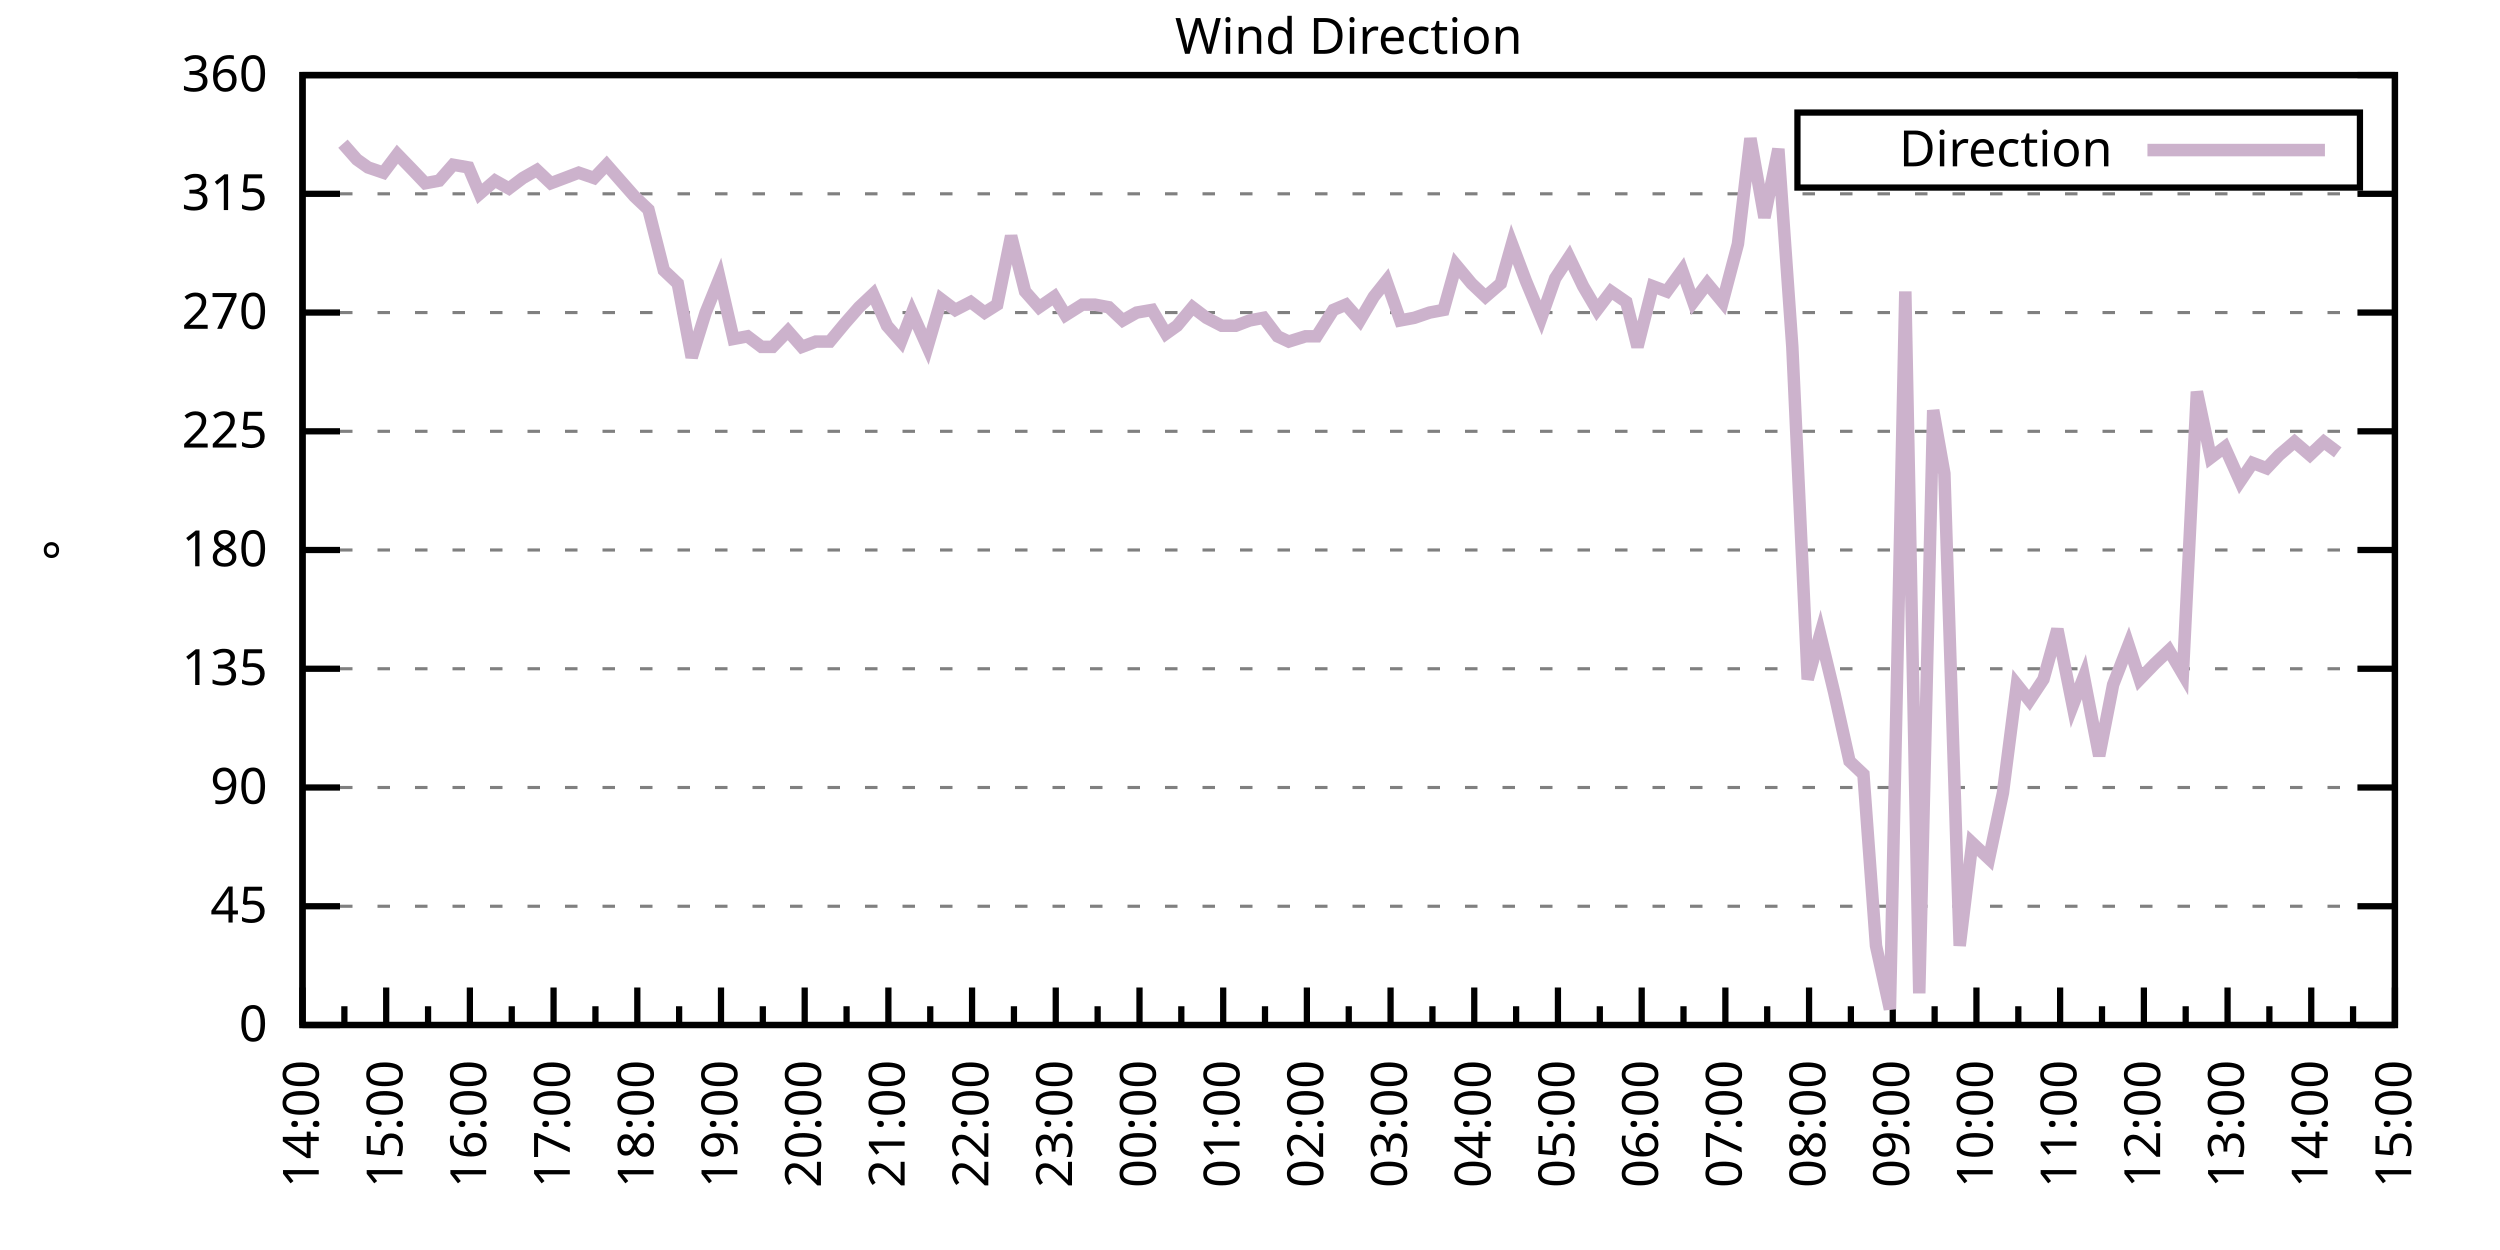
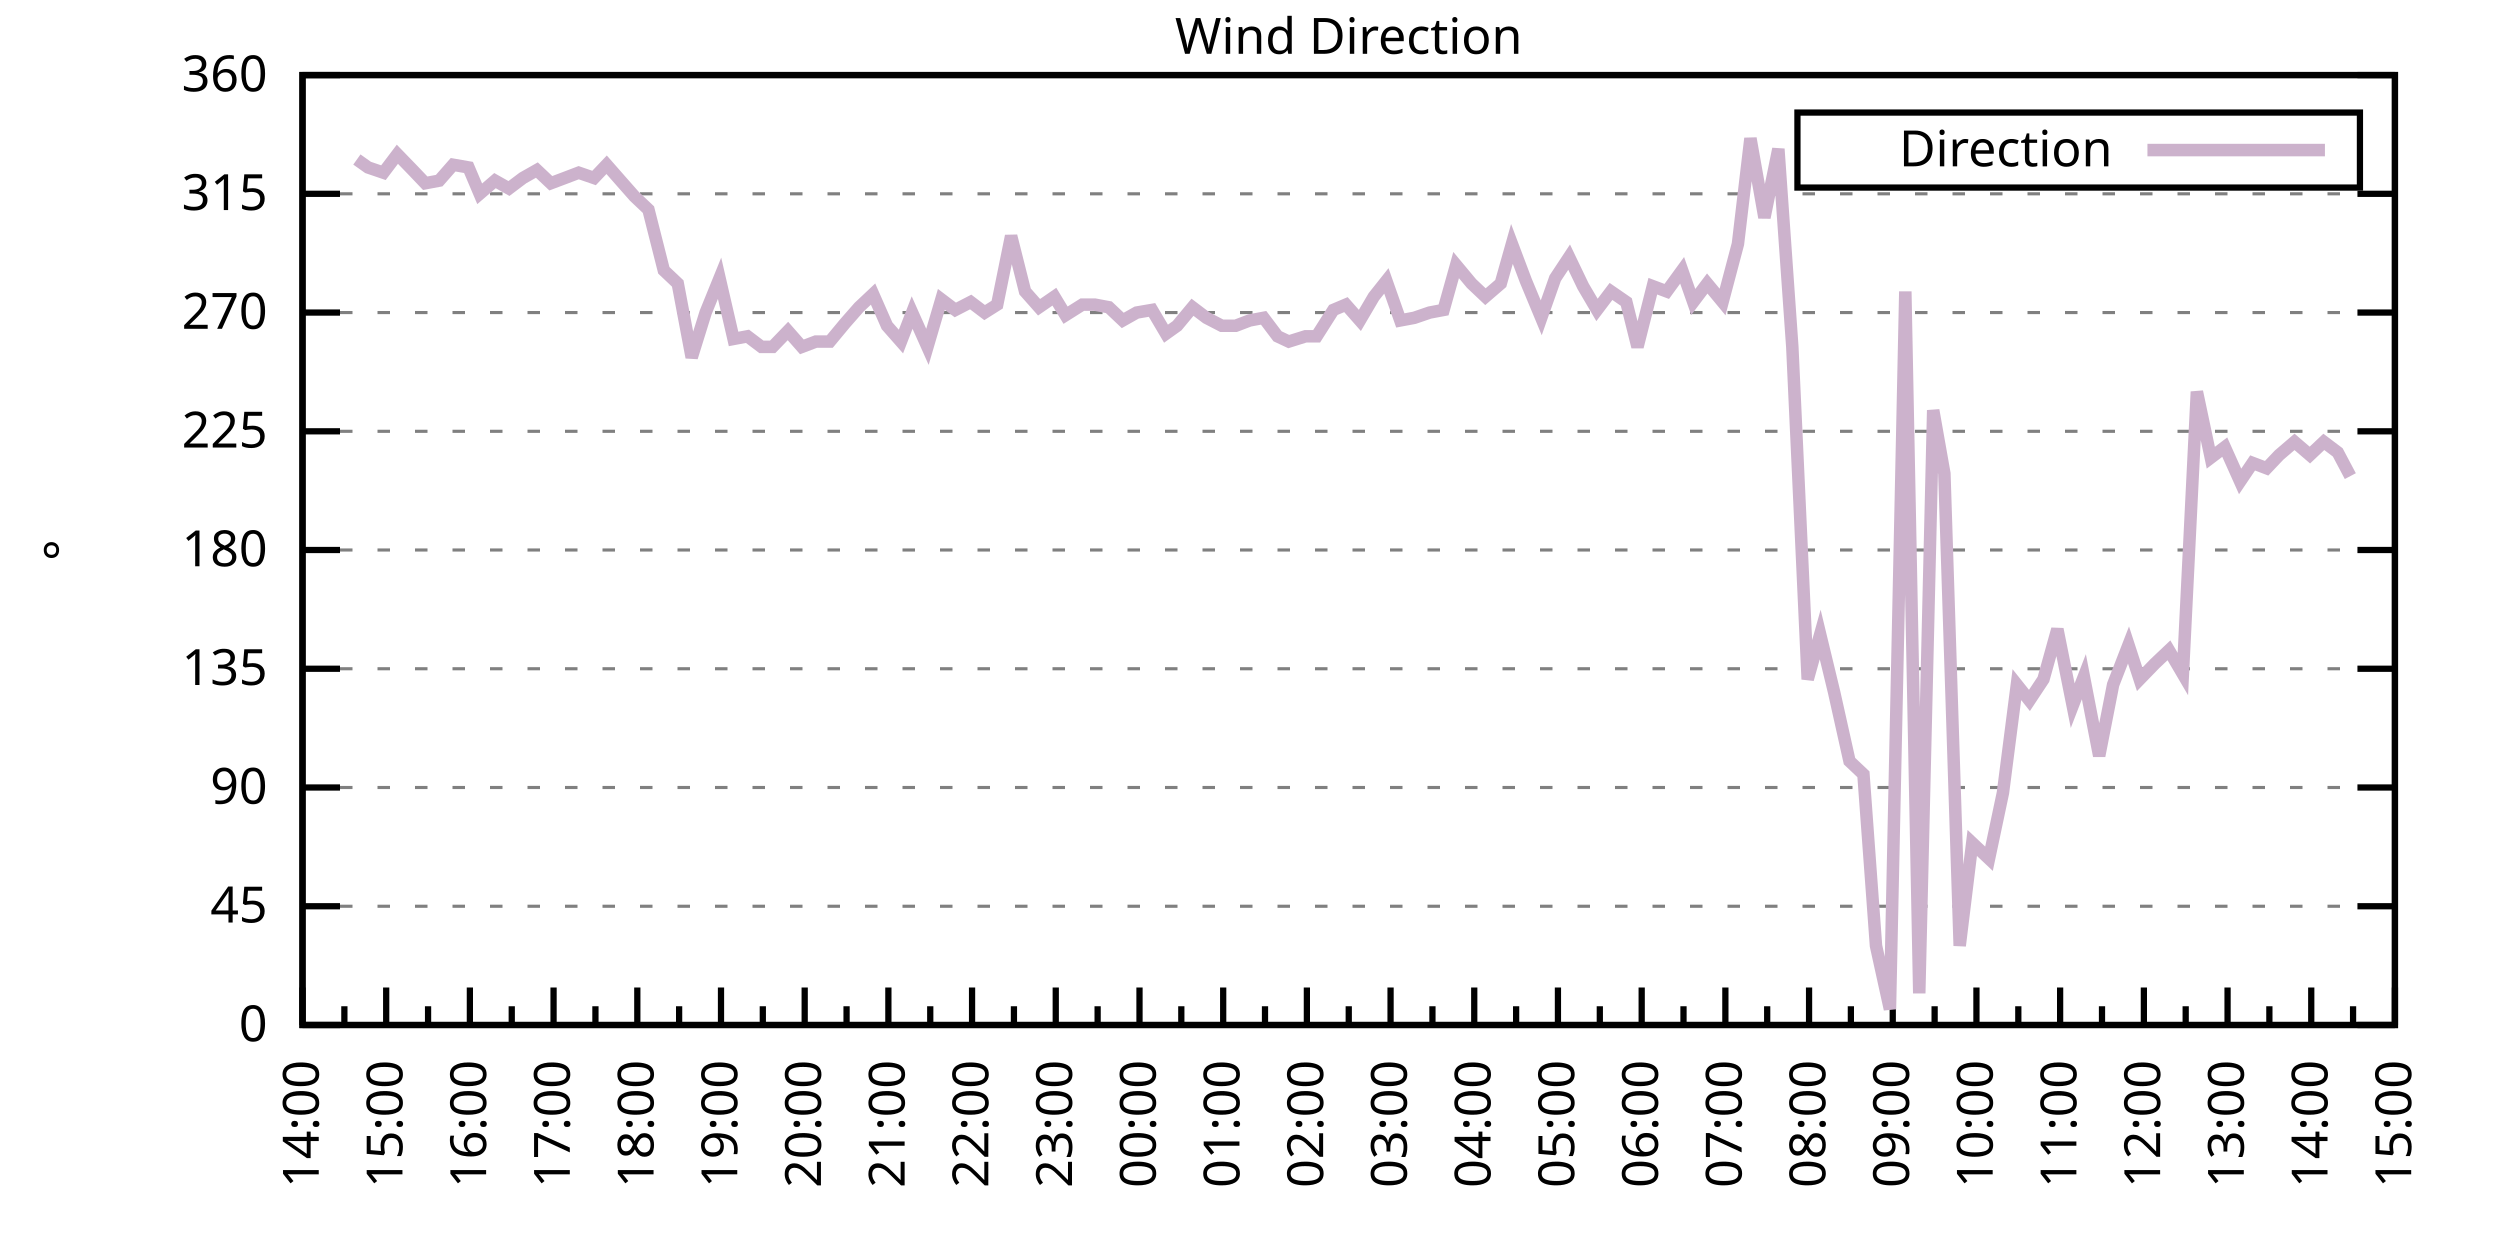
<svg xmlns="http://www.w3.org/2000/svg" xmlns:xlink="http://www.w3.org/1999/xlink" width="400" height="200" viewBox="0 0 400 200">
  <g id="gnuplot_canvas">
    <rect x="0" y="0" width="400" height="200" fill="none" />
    <defs>
      <circle id="gpDot" r="0.5" stroke-width="0.5" stroke="currentColor" />
      <path id="gpPt0" stroke-width="0.333" stroke="currentColor" d="M-1,0 h2 M0,-1 v2" />
      <path id="gpPt1" stroke-width="0.333" stroke="currentColor" d="M-1,-1 L1,1 M1,-1 L-1,1" />
      <path id="gpPt2" stroke-width="0.333" stroke="currentColor" d="M-1,0 L1,0 M0,-1 L0,1 M-1,-1 L1,1 M-1,1 L1,-1" />
      <rect id="gpPt3" stroke-width="0.333" stroke="currentColor" x="-1" y="-1" width="2" height="2" />
      <rect id="gpPt4" stroke-width="0.333" stroke="currentColor" fill="currentColor" x="-1" y="-1" width="2" height="2" />
      <circle id="gpPt5" stroke-width="0.333" stroke="currentColor" cx="0" cy="0" r="1" />
      <use xlink:href="#gpPt5" id="gpPt6" fill="currentColor" stroke="none" />
      <path id="gpPt7" stroke-width="0.333" stroke="currentColor" d="M0,-1.33 L-1.33,0.67 L1.33,0.67 z" />
      <use xlink:href="#gpPt7" id="gpPt8" fill="currentColor" stroke="none" />
      <use xlink:href="#gpPt7" id="gpPt9" stroke="currentColor" transform="rotate(180)" />
      <use xlink:href="#gpPt9" id="gpPt10" fill="currentColor" stroke="none" />
      <use xlink:href="#gpPt3" id="gpPt11" stroke="currentColor" transform="rotate(45)" />
      <use xlink:href="#gpPt11" id="gpPt12" fill="currentColor" stroke="none" />
      <path id="gpPt13" stroke-width="0.333" stroke="currentColor" d="M0,1.330 L1.265,0.411 L0.782,-1.067 L-0.782,-1.076 L-1.265,0.411 z" />
      <use xlink:href="#gpPt13" id="gpPt14" fill="currentColor" stroke="none" />
      <filter id="textbox" filterUnits="objectBoundingBox" x="0" y="0" height="1" width="1">
        <feFlood flood-color="white" flood-opacity="1" result="bgnd" />
        <feComposite in="SourceGraphic" in2="bgnd" operator="atop" />
      </filter>
      <filter id="greybox" filterUnits="objectBoundingBox" x="0" y="0" height="1" width="1">
        <feFlood flood-color="lightgrey" flood-opacity="1" result="grey" />
        <feComposite in="SourceGraphic" in2="grey" operator="atop" />
      </filter>
    </defs>
    <g fill="none" color="white" stroke="currentColor" stroke-width="1.00" stroke-linecap="butt" stroke-linejoin="miter">
</g>
    <g fill="none" color="black" stroke="currentColor" stroke-width="1.00" stroke-linecap="butt" stroke-linejoin="miter">
      <g stroke="none" shape-rendering="crispEdges">
        <polygon fill="rgb(255, 255, 255)" points="48.40,164.00 383.18,164.00 383.18,12.02 48.40,12.02 " />
      </g>
    </g>
    <g fill="none" color="black" stroke="currentColor" stroke-width="1.00" stroke-linecap="butt" stroke-linejoin="miter">
</g>
    <g fill="none" color="black" stroke="black" stroke-width="0.50" stroke-linecap="butt" stroke-linejoin="miter">
</g>
    <g fill="none" color="gray" stroke="currentColor" stroke-width="0.50" stroke-linecap="butt" stroke-linejoin="miter">
      <path stroke="gray" stroke-dasharray="2,4" class="gridline" d="M48.40,164.00 L383.19,164.00  " />
    </g>
    <g fill="none" color="gray" stroke="gray" stroke-width="1.00" stroke-linecap="butt" stroke-linejoin="miter">
</g>
    <g fill="none" color="black" stroke="currentColor" stroke-width="1.00" stroke-linecap="butt" stroke-linejoin="miter">
      <path stroke="black" d="M48.40,164.00 L54.40,164.00 M383.19,164.00 L377.19,164.00  " />
      <g transform="translate(42.80,166.60)" stroke="none" fill="black" font-family="Sans" font-size="8.00" text-anchor="end">
        <text>
          <tspan font-family="Sans"> 0</tspan>
        </text>
      </g>
    </g>
    <g fill="none" color="black" stroke="currentColor" stroke-width="1.00" stroke-linecap="butt" stroke-linejoin="miter">
</g>
    <g fill="none" color="black" stroke="black" stroke-width="0.50" stroke-linecap="butt" stroke-linejoin="miter">
</g>
    <g fill="none" color="gray" stroke="currentColor" stroke-width="0.50" stroke-linecap="butt" stroke-linejoin="miter">
      <path stroke="gray" stroke-dasharray="2,4" class="gridline" d="M48.40,145.00 L383.19,145.00  " />
    </g>
    <g fill="none" color="gray" stroke="gray" stroke-width="1.00" stroke-linecap="butt" stroke-linejoin="miter">
</g>
    <g fill="none" color="black" stroke="currentColor" stroke-width="1.00" stroke-linecap="butt" stroke-linejoin="miter">
      <path stroke="black" d="M48.40,145.00 L54.40,145.00 M383.19,145.00 L377.19,145.00  " />
      <g transform="translate(42.80,147.60)" stroke="none" fill="black" font-family="Sans" font-size="8.00" text-anchor="end">
        <text>
          <tspan font-family="Sans"> 45</tspan>
        </text>
      </g>
    </g>
    <g fill="none" color="black" stroke="currentColor" stroke-width="1.00" stroke-linecap="butt" stroke-linejoin="miter">
</g>
    <g fill="none" color="black" stroke="black" stroke-width="0.50" stroke-linecap="butt" stroke-linejoin="miter">
</g>
    <g fill="none" color="gray" stroke="currentColor" stroke-width="0.50" stroke-linecap="butt" stroke-linejoin="miter">
      <path stroke="gray" stroke-dasharray="2,4" class="gridline" d="M48.40,126.00 L383.19,126.00  " />
    </g>
    <g fill="none" color="gray" stroke="gray" stroke-width="1.00" stroke-linecap="butt" stroke-linejoin="miter">
</g>
    <g fill="none" color="black" stroke="currentColor" stroke-width="1.00" stroke-linecap="butt" stroke-linejoin="miter">
      <path stroke="black" d="M48.40,126.00 L54.40,126.00 M383.19,126.00 L377.19,126.00  " />
      <g transform="translate(42.80,128.60)" stroke="none" fill="black" font-family="Sans" font-size="8.00" text-anchor="end">
        <text>
          <tspan font-family="Sans"> 90</tspan>
        </text>
      </g>
    </g>
    <g fill="none" color="black" stroke="currentColor" stroke-width="1.00" stroke-linecap="butt" stroke-linejoin="miter">
</g>
    <g fill="none" color="black" stroke="black" stroke-width="0.50" stroke-linecap="butt" stroke-linejoin="miter">
</g>
    <g fill="none" color="gray" stroke="currentColor" stroke-width="0.50" stroke-linecap="butt" stroke-linejoin="miter">
      <path stroke="gray" stroke-dasharray="2,4" class="gridline" d="M48.40,107.00 L383.19,107.00  " />
    </g>
    <g fill="none" color="gray" stroke="gray" stroke-width="1.00" stroke-linecap="butt" stroke-linejoin="miter">
</g>
    <g fill="none" color="black" stroke="currentColor" stroke-width="1.00" stroke-linecap="butt" stroke-linejoin="miter">
      <path stroke="black" d="M48.40,107.00 L54.40,107.00 M383.19,107.00 L377.19,107.00  " />
      <g transform="translate(42.80,109.60)" stroke="none" fill="black" font-family="Sans" font-size="8.00" text-anchor="end">
        <text>
          <tspan font-family="Sans"> 135</tspan>
        </text>
      </g>
    </g>
    <g fill="none" color="black" stroke="currentColor" stroke-width="1.00" stroke-linecap="butt" stroke-linejoin="miter">
</g>
    <g fill="none" color="black" stroke="black" stroke-width="0.50" stroke-linecap="butt" stroke-linejoin="miter">
</g>
    <g fill="none" color="gray" stroke="currentColor" stroke-width="0.50" stroke-linecap="butt" stroke-linejoin="miter">
      <path stroke="gray" stroke-dasharray="2,4" class="gridline" d="M48.40,88.00 L383.19,88.00  " />
    </g>
    <g fill="none" color="gray" stroke="gray" stroke-width="1.00" stroke-linecap="butt" stroke-linejoin="miter">
</g>
    <g fill="none" color="black" stroke="currentColor" stroke-width="1.00" stroke-linecap="butt" stroke-linejoin="miter">
      <path stroke="black" d="M48.40,88.00 L54.40,88.00 M383.19,88.00 L377.19,88.00  " />
      <g transform="translate(42.80,90.60)" stroke="none" fill="black" font-family="Sans" font-size="8.00" text-anchor="end">
        <text>
          <tspan font-family="Sans"> 180</tspan>
        </text>
      </g>
    </g>
    <g fill="none" color="black" stroke="currentColor" stroke-width="1.00" stroke-linecap="butt" stroke-linejoin="miter">
</g>
    <g fill="none" color="black" stroke="black" stroke-width="0.50" stroke-linecap="butt" stroke-linejoin="miter">
</g>
    <g fill="none" color="gray" stroke="currentColor" stroke-width="0.50" stroke-linecap="butt" stroke-linejoin="miter">
      <path stroke="gray" stroke-dasharray="2,4" class="gridline" d="M48.40,69.01 L383.19,69.01  " />
    </g>
    <g fill="none" color="gray" stroke="gray" stroke-width="1.00" stroke-linecap="butt" stroke-linejoin="miter">
</g>
    <g fill="none" color="black" stroke="currentColor" stroke-width="1.00" stroke-linecap="butt" stroke-linejoin="miter">
      <path stroke="black" d="M48.40,69.01 L54.40,69.01 M383.19,69.01 L377.19,69.01  " />
      <g transform="translate(42.80,71.61)" stroke="none" fill="black" font-family="Sans" font-size="8.00" text-anchor="end">
        <text>
          <tspan font-family="Sans"> 225</tspan>
        </text>
      </g>
    </g>
    <g fill="none" color="black" stroke="currentColor" stroke-width="1.00" stroke-linecap="butt" stroke-linejoin="miter">
</g>
    <g fill="none" color="black" stroke="black" stroke-width="0.50" stroke-linecap="butt" stroke-linejoin="miter">
</g>
    <g fill="none" color="gray" stroke="currentColor" stroke-width="0.50" stroke-linecap="butt" stroke-linejoin="miter">
      <path stroke="gray" stroke-dasharray="2,4" class="gridline" d="M48.40,50.01 L383.19,50.01  " />
    </g>
    <g fill="none" color="gray" stroke="gray" stroke-width="1.00" stroke-linecap="butt" stroke-linejoin="miter">
</g>
    <g fill="none" color="black" stroke="currentColor" stroke-width="1.00" stroke-linecap="butt" stroke-linejoin="miter">
      <path stroke="black" d="M48.40,50.01 L54.40,50.01 M383.19,50.01 L377.19,50.01  " />
      <g transform="translate(42.80,52.61)" stroke="none" fill="black" font-family="Sans" font-size="8.00" text-anchor="end">
        <text>
          <tspan font-family="Sans"> 270</tspan>
        </text>
      </g>
    </g>
    <g fill="none" color="black" stroke="currentColor" stroke-width="1.00" stroke-linecap="butt" stroke-linejoin="miter">
</g>
    <g fill="none" color="black" stroke="black" stroke-width="0.50" stroke-linecap="butt" stroke-linejoin="miter">
</g>
    <g fill="none" color="gray" stroke="currentColor" stroke-width="0.50" stroke-linecap="butt" stroke-linejoin="miter">
      <path stroke="gray" stroke-dasharray="2,4" class="gridline" d="M48.40,31.01 L383.19,31.01  " />
    </g>
    <g fill="none" color="gray" stroke="gray" stroke-width="1.00" stroke-linecap="butt" stroke-linejoin="miter">
</g>
    <g fill="none" color="black" stroke="currentColor" stroke-width="1.00" stroke-linecap="butt" stroke-linejoin="miter">
      <path stroke="black" d="M48.40,31.01 L54.40,31.01 M383.19,31.01 L377.19,31.01  " />
      <g transform="translate(42.80,33.61)" stroke="none" fill="black" font-family="Sans" font-size="8.00" text-anchor="end">
        <text>
          <tspan font-family="Sans"> 315</tspan>
        </text>
      </g>
    </g>
    <g fill="none" color="black" stroke="currentColor" stroke-width="1.00" stroke-linecap="butt" stroke-linejoin="miter">
</g>
    <g fill="none" color="black" stroke="black" stroke-width="0.50" stroke-linecap="butt" stroke-linejoin="miter">
</g>
    <g fill="none" color="gray" stroke="currentColor" stroke-width="0.50" stroke-linecap="butt" stroke-linejoin="miter">
      <path stroke="gray" stroke-dasharray="2,4" class="gridline" d="M48.40,12.01 L383.19,12.01  " />
    </g>
    <g fill="none" color="gray" stroke="gray" stroke-width="1.00" stroke-linecap="butt" stroke-linejoin="miter">
</g>
    <g fill="none" color="black" stroke="currentColor" stroke-width="1.00" stroke-linecap="butt" stroke-linejoin="miter">
      <path stroke="black" d="M48.40,12.01 L54.40,12.01 M383.19,12.01 L377.19,12.01  " />
      <g transform="translate(42.80,14.61)" stroke="none" fill="black" font-family="Sans" font-size="8.00" text-anchor="end">
        <text>
          <tspan font-family="Sans"> 360</tspan>
        </text>
      </g>
    </g>
    <g fill="none" color="black" stroke="currentColor" stroke-width="1.00" stroke-linecap="butt" stroke-linejoin="miter">
      <path stroke="black" d="M48.40,164.00 L48.40,158.00  " />
      <g transform="translate(51.00,169.60) rotate(270)" stroke="none" fill="black" font-family="Sans" font-size="8.00" text-anchor="end">
        <text>
          <tspan font-family="Sans">14:00</tspan>
        </text>
      </g>
    </g>
    <g fill="none" color="black" stroke="currentColor" stroke-width="1.00" stroke-linecap="butt" stroke-linejoin="miter">
      <path stroke="black" d="M55.10,164.00 L55.10,161.00 M61.79,164.00 L61.79,158.00  " />
      <g transform="translate(64.39,169.60) rotate(270)" stroke="none" fill="black" font-family="Sans" font-size="8.00" text-anchor="end">
        <text>
          <tspan font-family="Sans">15:00</tspan>
        </text>
      </g>
    </g>
    <g fill="none" color="black" stroke="currentColor" stroke-width="1.00" stroke-linecap="butt" stroke-linejoin="miter">
      <path stroke="black" d="M68.49,164.00 L68.49,161.00 M75.18,164.00 L75.18,158.00  " />
      <g transform="translate(77.78,169.60) rotate(270)" stroke="none" fill="black" font-family="Sans" font-size="8.00" text-anchor="end">
        <text>
          <tspan font-family="Sans">16:00</tspan>
        </text>
      </g>
    </g>
    <g fill="none" color="black" stroke="currentColor" stroke-width="1.00" stroke-linecap="butt" stroke-linejoin="miter">
      <path stroke="black" d="M81.88,164.00 L81.88,161.00 M88.57,164.00 L88.57,158.00  " />
      <g transform="translate(91.17,169.60) rotate(270)" stroke="none" fill="black" font-family="Sans" font-size="8.00" text-anchor="end">
        <text>
          <tspan font-family="Sans">17:00</tspan>
        </text>
      </g>
    </g>
    <g fill="none" color="black" stroke="currentColor" stroke-width="1.00" stroke-linecap="butt" stroke-linejoin="miter">
      <path stroke="black" d="M95.27,164.00 L95.27,161.00 M101.97,164.00 L101.97,158.00  " />
      <g transform="translate(104.57,169.60) rotate(270)" stroke="none" fill="black" font-family="Sans" font-size="8.00" text-anchor="end">
        <text>
          <tspan font-family="Sans">18:00</tspan>
        </text>
      </g>
    </g>
    <g fill="none" color="black" stroke="currentColor" stroke-width="1.00" stroke-linecap="butt" stroke-linejoin="miter">
      <path stroke="black" d="M108.66,164.00 L108.66,161.00 M115.36,164.00 L115.36,158.00  " />
      <g transform="translate(117.96,169.60) rotate(270)" stroke="none" fill="black" font-family="Sans" font-size="8.00" text-anchor="end">
        <text>
          <tspan font-family="Sans">19:00</tspan>
        </text>
      </g>
    </g>
    <g fill="none" color="black" stroke="currentColor" stroke-width="1.00" stroke-linecap="butt" stroke-linejoin="miter">
      <path stroke="black" d="M122.05,164.00 L122.05,161.00 M128.75,164.00 L128.75,158.00  " />
      <g transform="translate(131.35,169.60) rotate(270)" stroke="none" fill="black" font-family="Sans" font-size="8.00" text-anchor="end">
        <text>
          <tspan font-family="Sans">20:00</tspan>
        </text>
      </g>
    </g>
    <g fill="none" color="black" stroke="currentColor" stroke-width="1.00" stroke-linecap="butt" stroke-linejoin="miter">
      <path stroke="black" d="M135.45,164.00 L135.45,161.00 M142.14,164.00 L142.14,158.00  " />
      <g transform="translate(144.74,169.60) rotate(270)" stroke="none" fill="black" font-family="Sans" font-size="8.00" text-anchor="end">
        <text>
          <tspan font-family="Sans">21:00</tspan>
        </text>
      </g>
    </g>
    <g fill="none" color="black" stroke="currentColor" stroke-width="1.00" stroke-linecap="butt" stroke-linejoin="miter">
      <path stroke="black" d="M148.84,164.00 L148.84,161.00 M155.53,164.00 L155.53,158.00  " />
      <g transform="translate(158.13,169.60) rotate(270)" stroke="none" fill="black" font-family="Sans" font-size="8.00" text-anchor="end">
        <text>
          <tspan font-family="Sans">22:00</tspan>
        </text>
      </g>
    </g>
    <g fill="none" color="black" stroke="currentColor" stroke-width="1.00" stroke-linecap="butt" stroke-linejoin="miter">
      <path stroke="black" d="M162.23,164.00 L162.23,161.00 M168.92,164.00 L168.92,158.00  " />
      <g transform="translate(171.52,169.60) rotate(270)" stroke="none" fill="black" font-family="Sans" font-size="8.00" text-anchor="end">
        <text>
          <tspan font-family="Sans">23:00</tspan>
        </text>
      </g>
    </g>
    <g fill="none" color="black" stroke="currentColor" stroke-width="1.00" stroke-linecap="butt" stroke-linejoin="miter">
      <path stroke="black" d="M175.62,164.00 L175.62,161.00 M182.32,164.00 L182.32,158.00  " />
      <g transform="translate(184.92,169.60) rotate(270)" stroke="none" fill="black" font-family="Sans" font-size="8.00" text-anchor="end">
        <text>
          <tspan font-family="Sans">00:00</tspan>
        </text>
      </g>
    </g>
    <g fill="none" color="black" stroke="currentColor" stroke-width="1.00" stroke-linecap="butt" stroke-linejoin="miter">
      <path stroke="black" d="M189.01,164.00 L189.01,161.00 M195.71,164.00 L195.71,158.00  " />
      <g transform="translate(198.31,169.60) rotate(270)" stroke="none" fill="black" font-family="Sans" font-size="8.00" text-anchor="end">
        <text>
          <tspan font-family="Sans">01:00</tspan>
        </text>
      </g>
    </g>
    <g fill="none" color="black" stroke="currentColor" stroke-width="1.00" stroke-linecap="butt" stroke-linejoin="miter">
      <path stroke="black" d="M202.40,164.00 L202.40,161.00 M209.10,164.00 L209.10,158.00  " />
      <g transform="translate(211.70,169.60) rotate(270)" stroke="none" fill="black" font-family="Sans" font-size="8.00" text-anchor="end">
        <text>
          <tspan font-family="Sans">02:00</tspan>
        </text>
      </g>
    </g>
    <g fill="none" color="black" stroke="currentColor" stroke-width="1.00" stroke-linecap="butt" stroke-linejoin="miter">
      <path stroke="black" d="M215.80,164.00 L215.80,161.00 M222.49,164.00 L222.49,158.00  " />
      <g transform="translate(225.09,169.60) rotate(270)" stroke="none" fill="black" font-family="Sans" font-size="8.00" text-anchor="end">
        <text>
          <tspan font-family="Sans">03:00</tspan>
        </text>
      </g>
    </g>
    <g fill="none" color="black" stroke="currentColor" stroke-width="1.00" stroke-linecap="butt" stroke-linejoin="miter">
      <path stroke="black" d="M229.19,164.00 L229.19,161.00 M235.88,164.00 L235.88,158.00  " />
      <g transform="translate(238.48,169.60) rotate(270)" stroke="none" fill="black" font-family="Sans" font-size="8.00" text-anchor="end">
        <text>
          <tspan font-family="Sans">04:00</tspan>
        </text>
      </g>
    </g>
    <g fill="none" color="black" stroke="currentColor" stroke-width="1.00" stroke-linecap="butt" stroke-linejoin="miter">
      <path stroke="black" d="M242.58,164.00 L242.58,161.00 M249.27,164.00 L249.27,158.00  " />
      <g transform="translate(251.87,169.60) rotate(270)" stroke="none" fill="black" font-family="Sans" font-size="8.00" text-anchor="end">
        <text>
          <tspan font-family="Sans">05:00</tspan>
        </text>
      </g>
    </g>
    <g fill="none" color="black" stroke="currentColor" stroke-width="1.00" stroke-linecap="butt" stroke-linejoin="miter">
      <path stroke="black" d="M255.97,164.00 L255.97,161.00 M262.67,164.00 L262.67,158.00  " />
      <g transform="translate(265.27,169.60) rotate(270)" stroke="none" fill="black" font-family="Sans" font-size="8.00" text-anchor="end">
        <text>
          <tspan font-family="Sans">06:00</tspan>
        </text>
      </g>
    </g>
    <g fill="none" color="black" stroke="currentColor" stroke-width="1.00" stroke-linecap="butt" stroke-linejoin="miter">
      <path stroke="black" d="M269.36,164.00 L269.36,161.00 M276.06,164.00 L276.06,158.00  " />
      <g transform="translate(278.66,169.60) rotate(270)" stroke="none" fill="black" font-family="Sans" font-size="8.00" text-anchor="end">
        <text>
          <tspan font-family="Sans">07:00</tspan>
        </text>
      </g>
    </g>
    <g fill="none" color="black" stroke="currentColor" stroke-width="1.00" stroke-linecap="butt" stroke-linejoin="miter">
      <path stroke="black" d="M282.75,164.00 L282.75,161.00 M289.45,164.00 L289.45,158.00  " />
      <g transform="translate(292.05,169.60) rotate(270)" stroke="none" fill="black" font-family="Sans" font-size="8.00" text-anchor="end">
        <text>
          <tspan font-family="Sans">08:00</tspan>
        </text>
      </g>
    </g>
    <g fill="none" color="black" stroke="currentColor" stroke-width="1.00" stroke-linecap="butt" stroke-linejoin="miter">
      <path stroke="black" d="M296.14,164.00 L296.14,161.00 M302.84,164.00 L302.84,158.00  " />
      <g transform="translate(305.44,169.60) rotate(270)" stroke="none" fill="black" font-family="Sans" font-size="8.00" text-anchor="end">
        <text>
          <tspan font-family="Sans">09:00</tspan>
        </text>
      </g>
    </g>
    <g fill="none" color="black" stroke="currentColor" stroke-width="1.00" stroke-linecap="butt" stroke-linejoin="miter">
      <path stroke="black" d="M309.54,164.00 L309.54,161.00 M316.23,164.00 L316.23,158.00  " />
      <g transform="translate(318.83,169.60) rotate(270)" stroke="none" fill="black" font-family="Sans" font-size="8.00" text-anchor="end">
        <text>
          <tspan font-family="Sans">10:00</tspan>
        </text>
      </g>
    </g>
    <g fill="none" color="black" stroke="currentColor" stroke-width="1.00" stroke-linecap="butt" stroke-linejoin="miter">
      <path stroke="black" d="M322.93,164.00 L322.93,161.00 M329.62,164.00 L329.62,158.00  " />
      <g transform="translate(332.22,169.60) rotate(270)" stroke="none" fill="black" font-family="Sans" font-size="8.00" text-anchor="end">
        <text>
          <tspan font-family="Sans">11:00</tspan>
        </text>
      </g>
    </g>
    <g fill="none" color="black" stroke="currentColor" stroke-width="1.00" stroke-linecap="butt" stroke-linejoin="miter">
      <path stroke="black" d="M336.32,164.00 L336.32,161.00 M343.02,164.00 L343.02,158.00  " />
      <g transform="translate(345.62,169.60) rotate(270)" stroke="none" fill="black" font-family="Sans" font-size="8.00" text-anchor="end">
        <text>
          <tspan font-family="Sans">12:00</tspan>
        </text>
      </g>
    </g>
    <g fill="none" color="black" stroke="currentColor" stroke-width="1.00" stroke-linecap="butt" stroke-linejoin="miter">
      <path stroke="black" d="M349.71,164.00 L349.71,161.00 M356.41,164.00 L356.41,158.00  " />
      <g transform="translate(359.01,169.60) rotate(270)" stroke="none" fill="black" font-family="Sans" font-size="8.00" text-anchor="end">
        <text>
          <tspan font-family="Sans">13:00</tspan>
        </text>
      </g>
    </g>
    <g fill="none" color="black" stroke="currentColor" stroke-width="1.00" stroke-linecap="butt" stroke-linejoin="miter">
      <path stroke="black" d="M363.10,164.00 L363.10,161.00 M369.80,164.00 L369.80,158.00  " />
      <g transform="translate(372.40,169.60) rotate(270)" stroke="none" fill="black" font-family="Sans" font-size="8.00" text-anchor="end">
        <text>
          <tspan font-family="Sans">14:00</tspan>
        </text>
      </g>
    </g>
    <g fill="none" color="black" stroke="currentColor" stroke-width="1.00" stroke-linecap="butt" stroke-linejoin="miter">
      <path stroke="black" d="M376.49,164.00 L376.49,161.00 M383.19,164.00 L383.19,158.00  " />
      <g transform="translate(385.79,169.60) rotate(270)" stroke="none" fill="black" font-family="Sans" font-size="8.00" text-anchor="end">
        <text>
          <tspan font-family="Sans">15:00</tspan>
        </text>
      </g>
    </g>
    <g fill="none" color="black" stroke="currentColor" stroke-width="1.00" stroke-linecap="butt" stroke-linejoin="miter">
</g>
    <g fill="none" color="black" stroke="currentColor" stroke-width="1.00" stroke-linecap="butt" stroke-linejoin="miter">
      <path stroke="black" d="M48.40,12.01 L48.40,164.00 L383.19,164.00 L383.19,12.01 L48.40,12.01 Z  " />
    </g>
    <g fill="none" color="black" stroke="currentColor" stroke-width="1.00" stroke-linecap="butt" stroke-linejoin="miter">
      <g transform="translate(12.80,88.01) rotate(270)" stroke="none" fill="black" font-family="Sans" font-size="8.00" text-anchor="middle">
        <text>
          <tspan font-family="Sans">°</tspan>
        </text>
      </g>
    </g>
    <g fill="none" color="black" stroke="currentColor" stroke-width="1.00" stroke-linecap="butt" stroke-linejoin="miter">
</g>
    <g fill="none" color="black" stroke="currentColor" stroke-width="1.00" stroke-linecap="butt" stroke-linejoin="miter">
      <path stroke="black" d="M287.59,30.01 L287.59,18.01 L377.59,18.01 L377.59,30.01 L287.59,30.01 Z  " />
    </g>
    <g id="Wind_direction_plot_1">
      <g fill="none" color="white" stroke="black" stroke-width="2.00" stroke-linecap="butt" stroke-linejoin="miter">
</g>
      <g fill="none" color="black" stroke="currentColor" stroke-width="2.00" stroke-linecap="butt" stroke-linejoin="miter">
        <g transform="translate(337.99,26.61)" stroke="none" fill="black" font-family="Sans" font-size="8.00" text-anchor="end">
          <text>
            <tspan font-family="Sans">Direction</tspan>
          </text>
        </g>
      </g>
      <g fill="none" color="black" stroke="currentColor" stroke-width="2.00" stroke-linecap="butt" stroke-linejoin="miter">
-         <path stroke="rgb(204, 178, 204)" d="M343.59,24.01 L371.99,24.01 M54.87,22.99 L57.10,25.52 L58.89,26.79 L61.35,27.63 L63.58,24.68 L66.03,27.21   L68.04,29.32 L70.27,28.90 L72.50,26.36 L74.96,26.79 L76.75,31.01 L79.20,28.90 L81.43,30.16 L83.66,28.48   L85.90,27.21 L88.13,29.32 L90.36,28.48 L92.59,27.63 L95.05,28.48 L97.06,26.36 L99.29,28.90 L101.52,31.43   L103.75,33.54 L106.21,43.25 L108.44,45.36 L110.67,57.18 L112.90,50.01 L115.13,44.52 L117.37,54.23 L119.60,53.81   L121.83,55.50 L123.62,55.50 L126.07,52.96 L128.30,55.50 L130.54,54.65 L132.77,54.65 L135.22,51.70 L137.45,49.16   L139.69,47.05 L141.92,52.12 L144.15,54.65 L145.94,50.01 L148.39,55.50 L150.62,47.90 L152.85,49.59 L155.31,48.32   L157.54,50.01 L159.55,48.74 L161.78,37.76 L164.01,46.63 L166.25,49.16 L168.70,47.47 L170.49,50.43 L173.17,48.74   L175.17,48.74 L177.41,49.16 L179.64,51.27 L181.87,50.01 L184.32,49.59 L186.56,53.39 L188.34,52.12 L190.80,49.16   L193.03,50.85 L195.48,52.12 L197.72,52.12 L199.95,51.27 L202.18,50.85 L204.41,53.81 L206.20,54.65 L208.88,53.81   L210.66,53.81 L213.34,49.59 L215.35,48.74 L217.58,51.27 L219.81,47.47 L221.82,44.94 L224.05,51.27 L226.29,50.85   L228.74,50.01 L230.97,49.59 L232.98,42.41 L235.44,45.36 L237.67,47.47 L240.12,45.36 L241.91,39.03 L244.14,44.94   L246.60,50.85 L248.83,44.52 L251.06,41.14 L253.29,45.79 L255.52,49.59 L257.76,46.63 L260.21,48.32 L262.00,55.50   L264.45,45.79 L266.68,46.63 L269.14,43.25 L270.92,48.32 L273.16,45.36 L275.61,48.32 L278.07,39.03 L280.07,22.14   L282.31,34.81 L284.54,23.83 L286.77,55.50 L289.23,108.69 L291.23,101.52 L293.47,110.80 L295.92,121.78 L298.15,123.89   L300.16,151.33 L302.39,161.47 L304.85,46.63 L307.08,158.93 L309.31,65.63 L311.10,75.76 L313.55,151.33 L315.56,134.87   L318.24,137.40 L320.47,126.85 L322.70,109.54 L324.71,112.07 L326.95,108.69 L329.18,100.67 L331.63,112.91 L333.42,108.27   L335.87,120.94 L338.10,109.54 L340.56,103.20 L342.35,108.69 L344.80,106.16 L347.03,104.05 L349.26,107.85 L351.50,62.67   L353.73,73.23 L355.96,71.54 L358.42,77.03 L360.42,74.07 L362.66,74.92 L364.66,72.81 L367.12,70.70 L369.58,72.81   L371.81,70.70 L374.04,72.38  " />
+         <path stroke="rgb(204, 178, 204)" d="M343.59,24.01 L371.99,24.01 M57.10,25.52 L58.89,26.79 L61.35,27.63 L63.58,24.68 L66.03,27.21 L68.04,29.32   L70.27,28.90 L72.50,26.36 L74.96,26.79 L76.75,31.01 L79.20,28.90 L81.43,30.16 L83.66,28.48 L85.90,27.21   L88.13,29.32 L90.36,28.48 L92.59,27.63 L95.05,28.48 L97.06,26.36 L99.29,28.90 L101.52,31.43 L103.75,33.54   L106.21,43.25 L108.44,45.36 L110.67,57.18 L112.90,50.01 L115.13,44.52 L117.37,54.23 L119.60,53.81 L121.83,55.50   L123.62,55.50 L126.07,52.96 L128.30,55.50 L130.54,54.65 L132.77,54.65 L135.22,51.70 L137.45,49.16 L139.69,47.05   L141.92,52.12 L144.15,54.65 L145.94,50.01 L148.39,55.50 L150.62,47.90 L152.85,49.59 L155.31,48.32 L157.54,50.01   L159.55,48.74 L161.78,37.76 L164.01,46.63 L166.25,49.16 L168.70,47.47 L170.49,50.43 L173.17,48.74 L175.17,48.74   L177.41,49.16 L179.64,51.27 L181.87,50.01 L184.32,49.59 L186.56,53.39 L188.34,52.12 L190.80,49.16 L193.03,50.85   L195.48,52.12 L197.72,52.12 L199.95,51.27 L202.18,50.85 L204.41,53.81 L206.20,54.65 L208.88,53.81 L210.66,53.81   L213.34,49.59 L215.35,48.74 L217.58,51.27 L219.81,47.47 L221.82,44.94 L224.05,51.27 L226.29,50.85 L228.74,50.01   L230.97,49.59 L232.98,42.41 L235.44,45.36 L237.67,47.47 L240.12,45.36 L241.91,39.03 L244.14,44.94 L246.60,50.85   L248.83,44.52 L251.06,41.14 L253.29,45.79 L255.52,49.59 L257.76,46.63 L260.21,48.32 L262.00,55.50 L264.45,45.79   L266.68,46.63 L269.14,43.25 L270.92,48.32 L273.16,45.36 L275.61,48.32 L278.07,39.03 L280.07,22.14 L282.31,34.81   L284.54,23.83 L286.77,55.50 L289.23,108.69 L291.23,101.52 L293.47,110.80 L295.92,121.78 L298.15,123.89 L300.16,151.33   L302.39,161.47 L304.85,46.63 L307.08,158.93 L309.31,65.63 L311.10,75.76 L313.55,151.33 L315.56,134.87 L318.24,137.40   L320.47,126.85 L322.70,109.54 L324.71,112.07 L326.95,108.69 L329.18,100.67 L331.63,112.91 L333.42,108.27 L335.87,120.94   L338.10,109.54 L340.56,103.20 L342.35,108.69 L344.80,106.16 L347.03,104.05 L349.26,107.85 L351.50,62.67 L353.73,73.23   L355.96,71.54 L358.42,77.03 L360.42,74.07 L362.66,74.92 L364.66,72.81 L367.12,70.70 L369.58,72.81 L371.81,70.70   L374.04,72.38 L376.05,76.18  " />
      </g>
    </g>
    <g fill="none" color="black" stroke="currentColor" stroke-width="2.00" stroke-linecap="butt" stroke-linejoin="miter">
</g>
    <g fill="none" color="black" stroke="black" stroke-width="1.00" stroke-linecap="butt" stroke-linejoin="miter">
</g>
    <g fill="none" color="black" stroke="currentColor" stroke-width="1.00" stroke-linecap="butt" stroke-linejoin="miter">
      <path stroke="black" d="M48.40,12.01 L48.40,164.00 L383.19,164.00 L383.19,12.01 L48.40,12.01 Z  " />
    </g>
    <g fill="none" color="black" stroke="currentColor" stroke-width="1.00" stroke-linecap="butt" stroke-linejoin="miter">
      <g transform="translate(215.79,8.61)" stroke="none" fill="black" font-family="Sans" font-size="8.00" text-anchor="middle">
        <text>
          <tspan font-family="Sans">Wind Direction</tspan>
        </text>
      </g>
    </g>
    <g fill="none" color="black" stroke="currentColor" stroke-width="1.00" stroke-linecap="butt" stroke-linejoin="miter">
</g>
  </g>
</svg>
